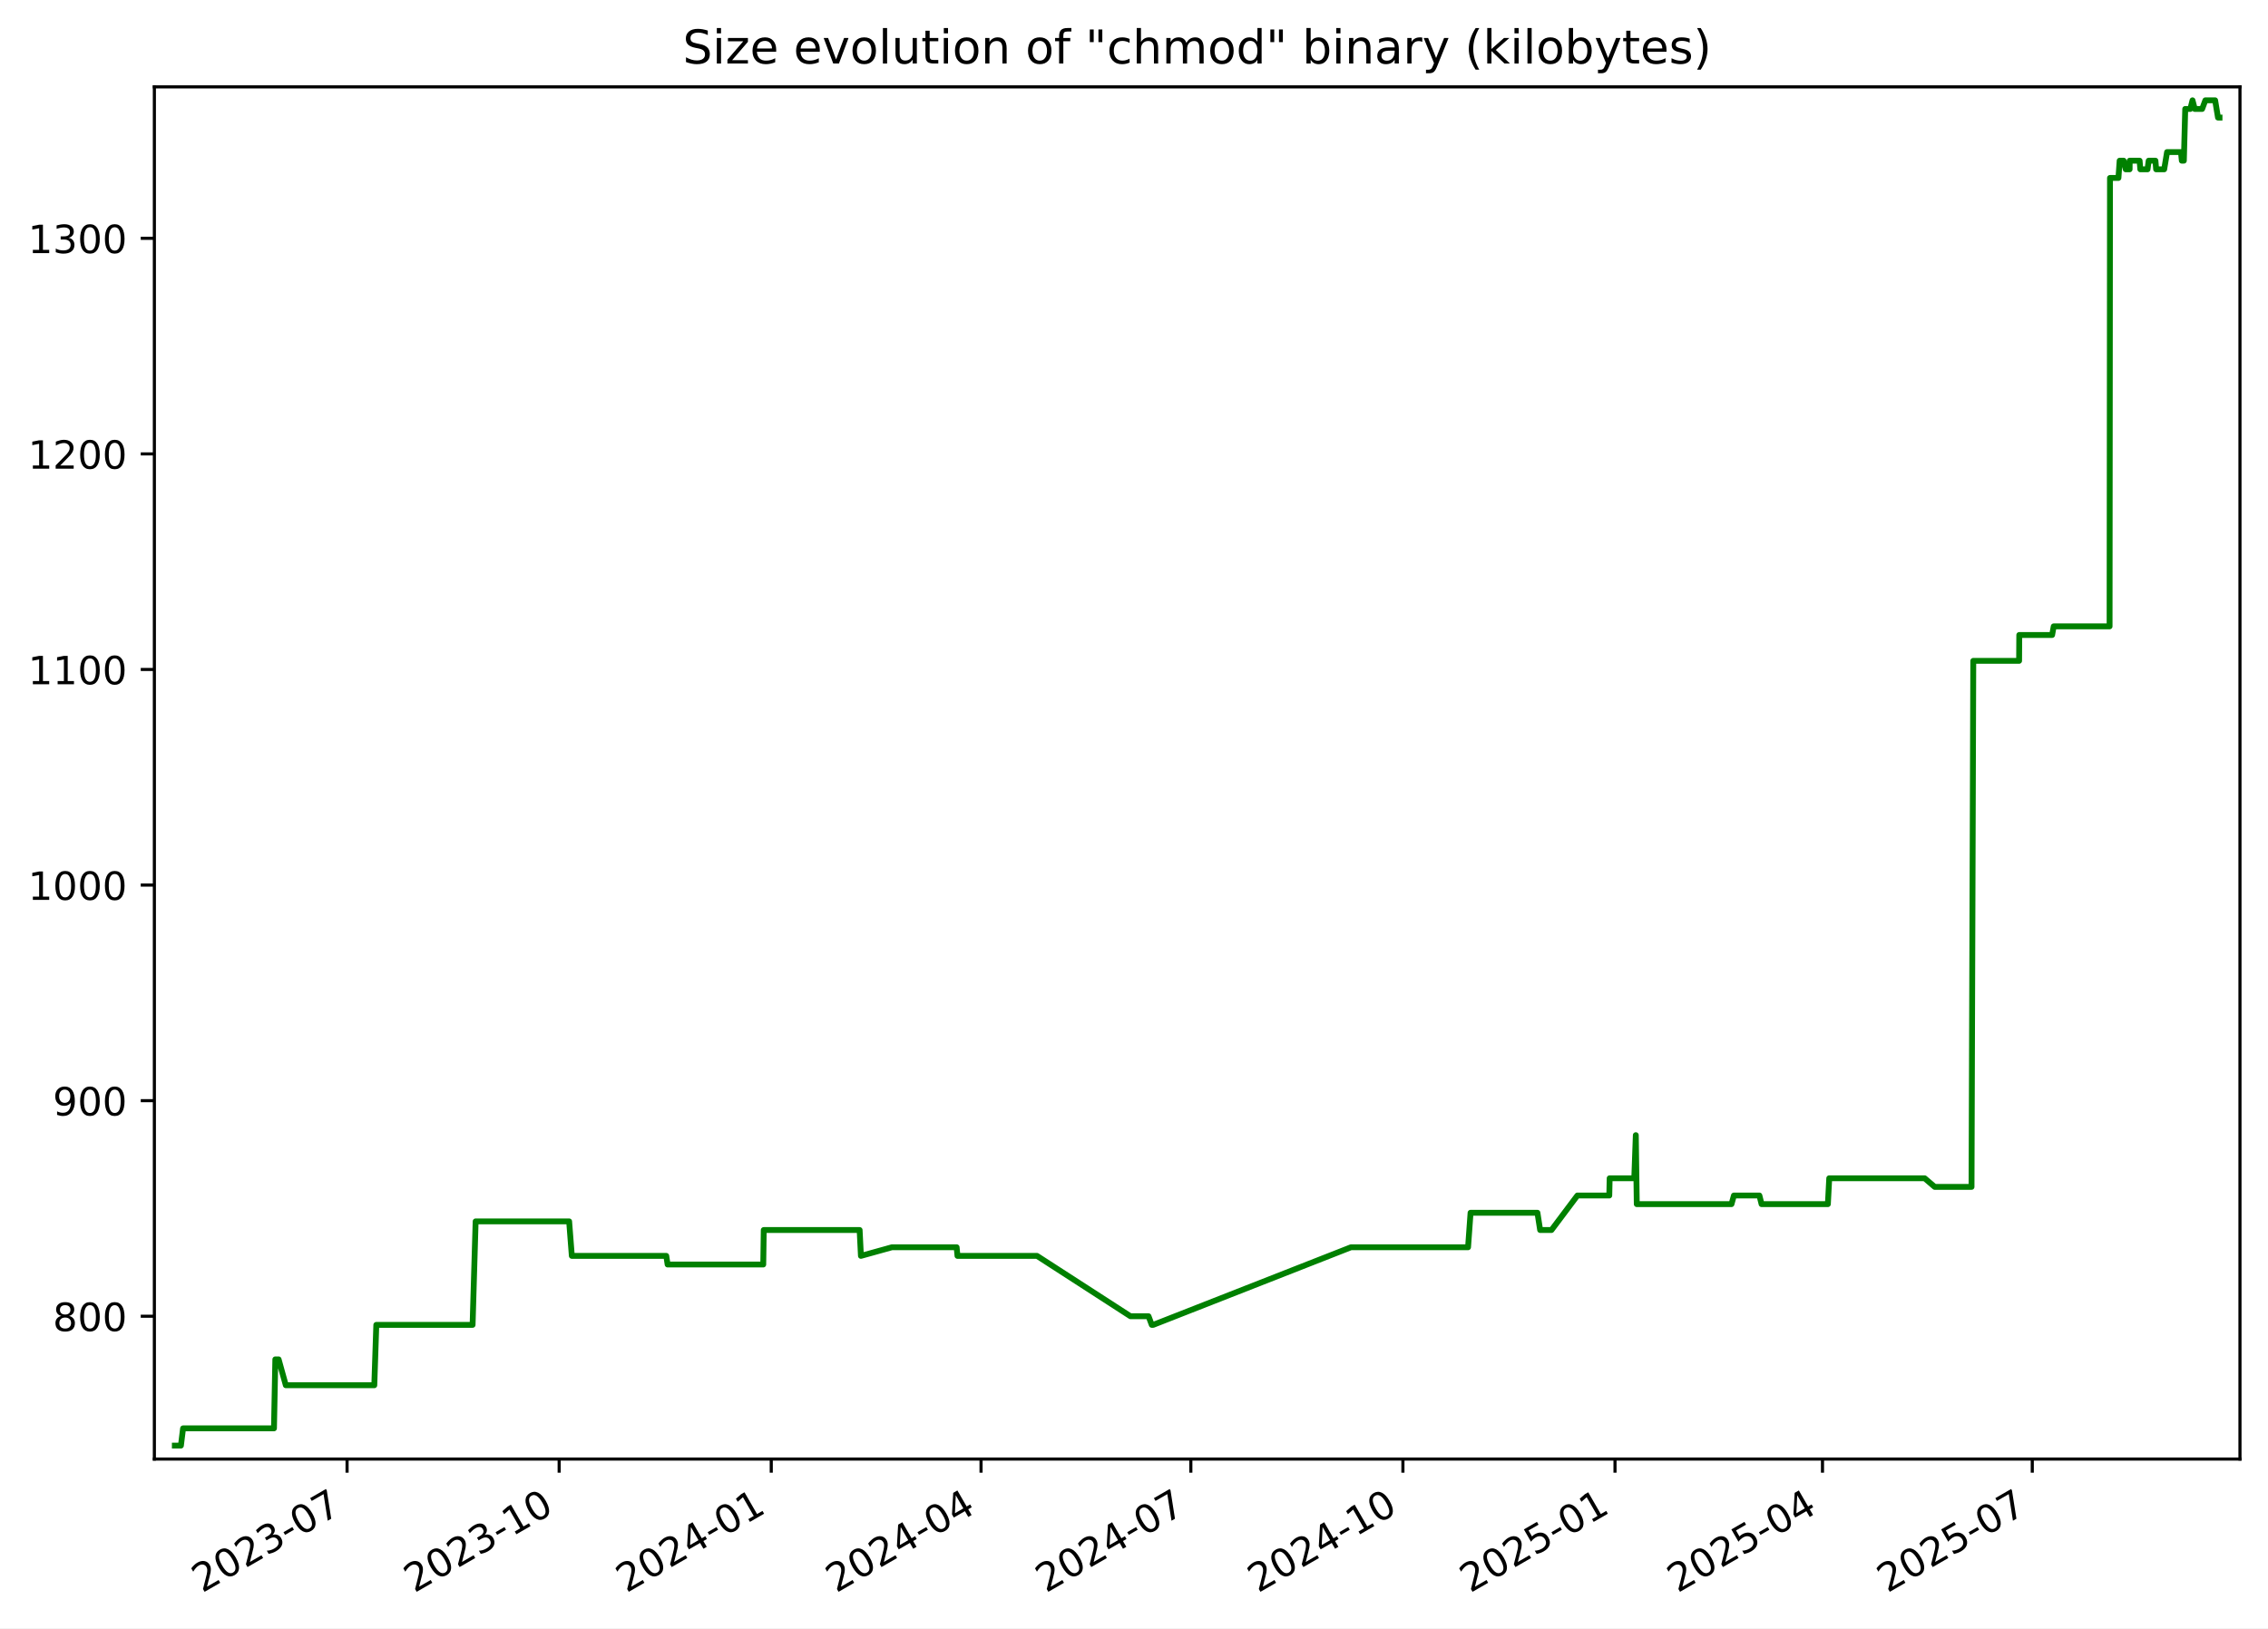
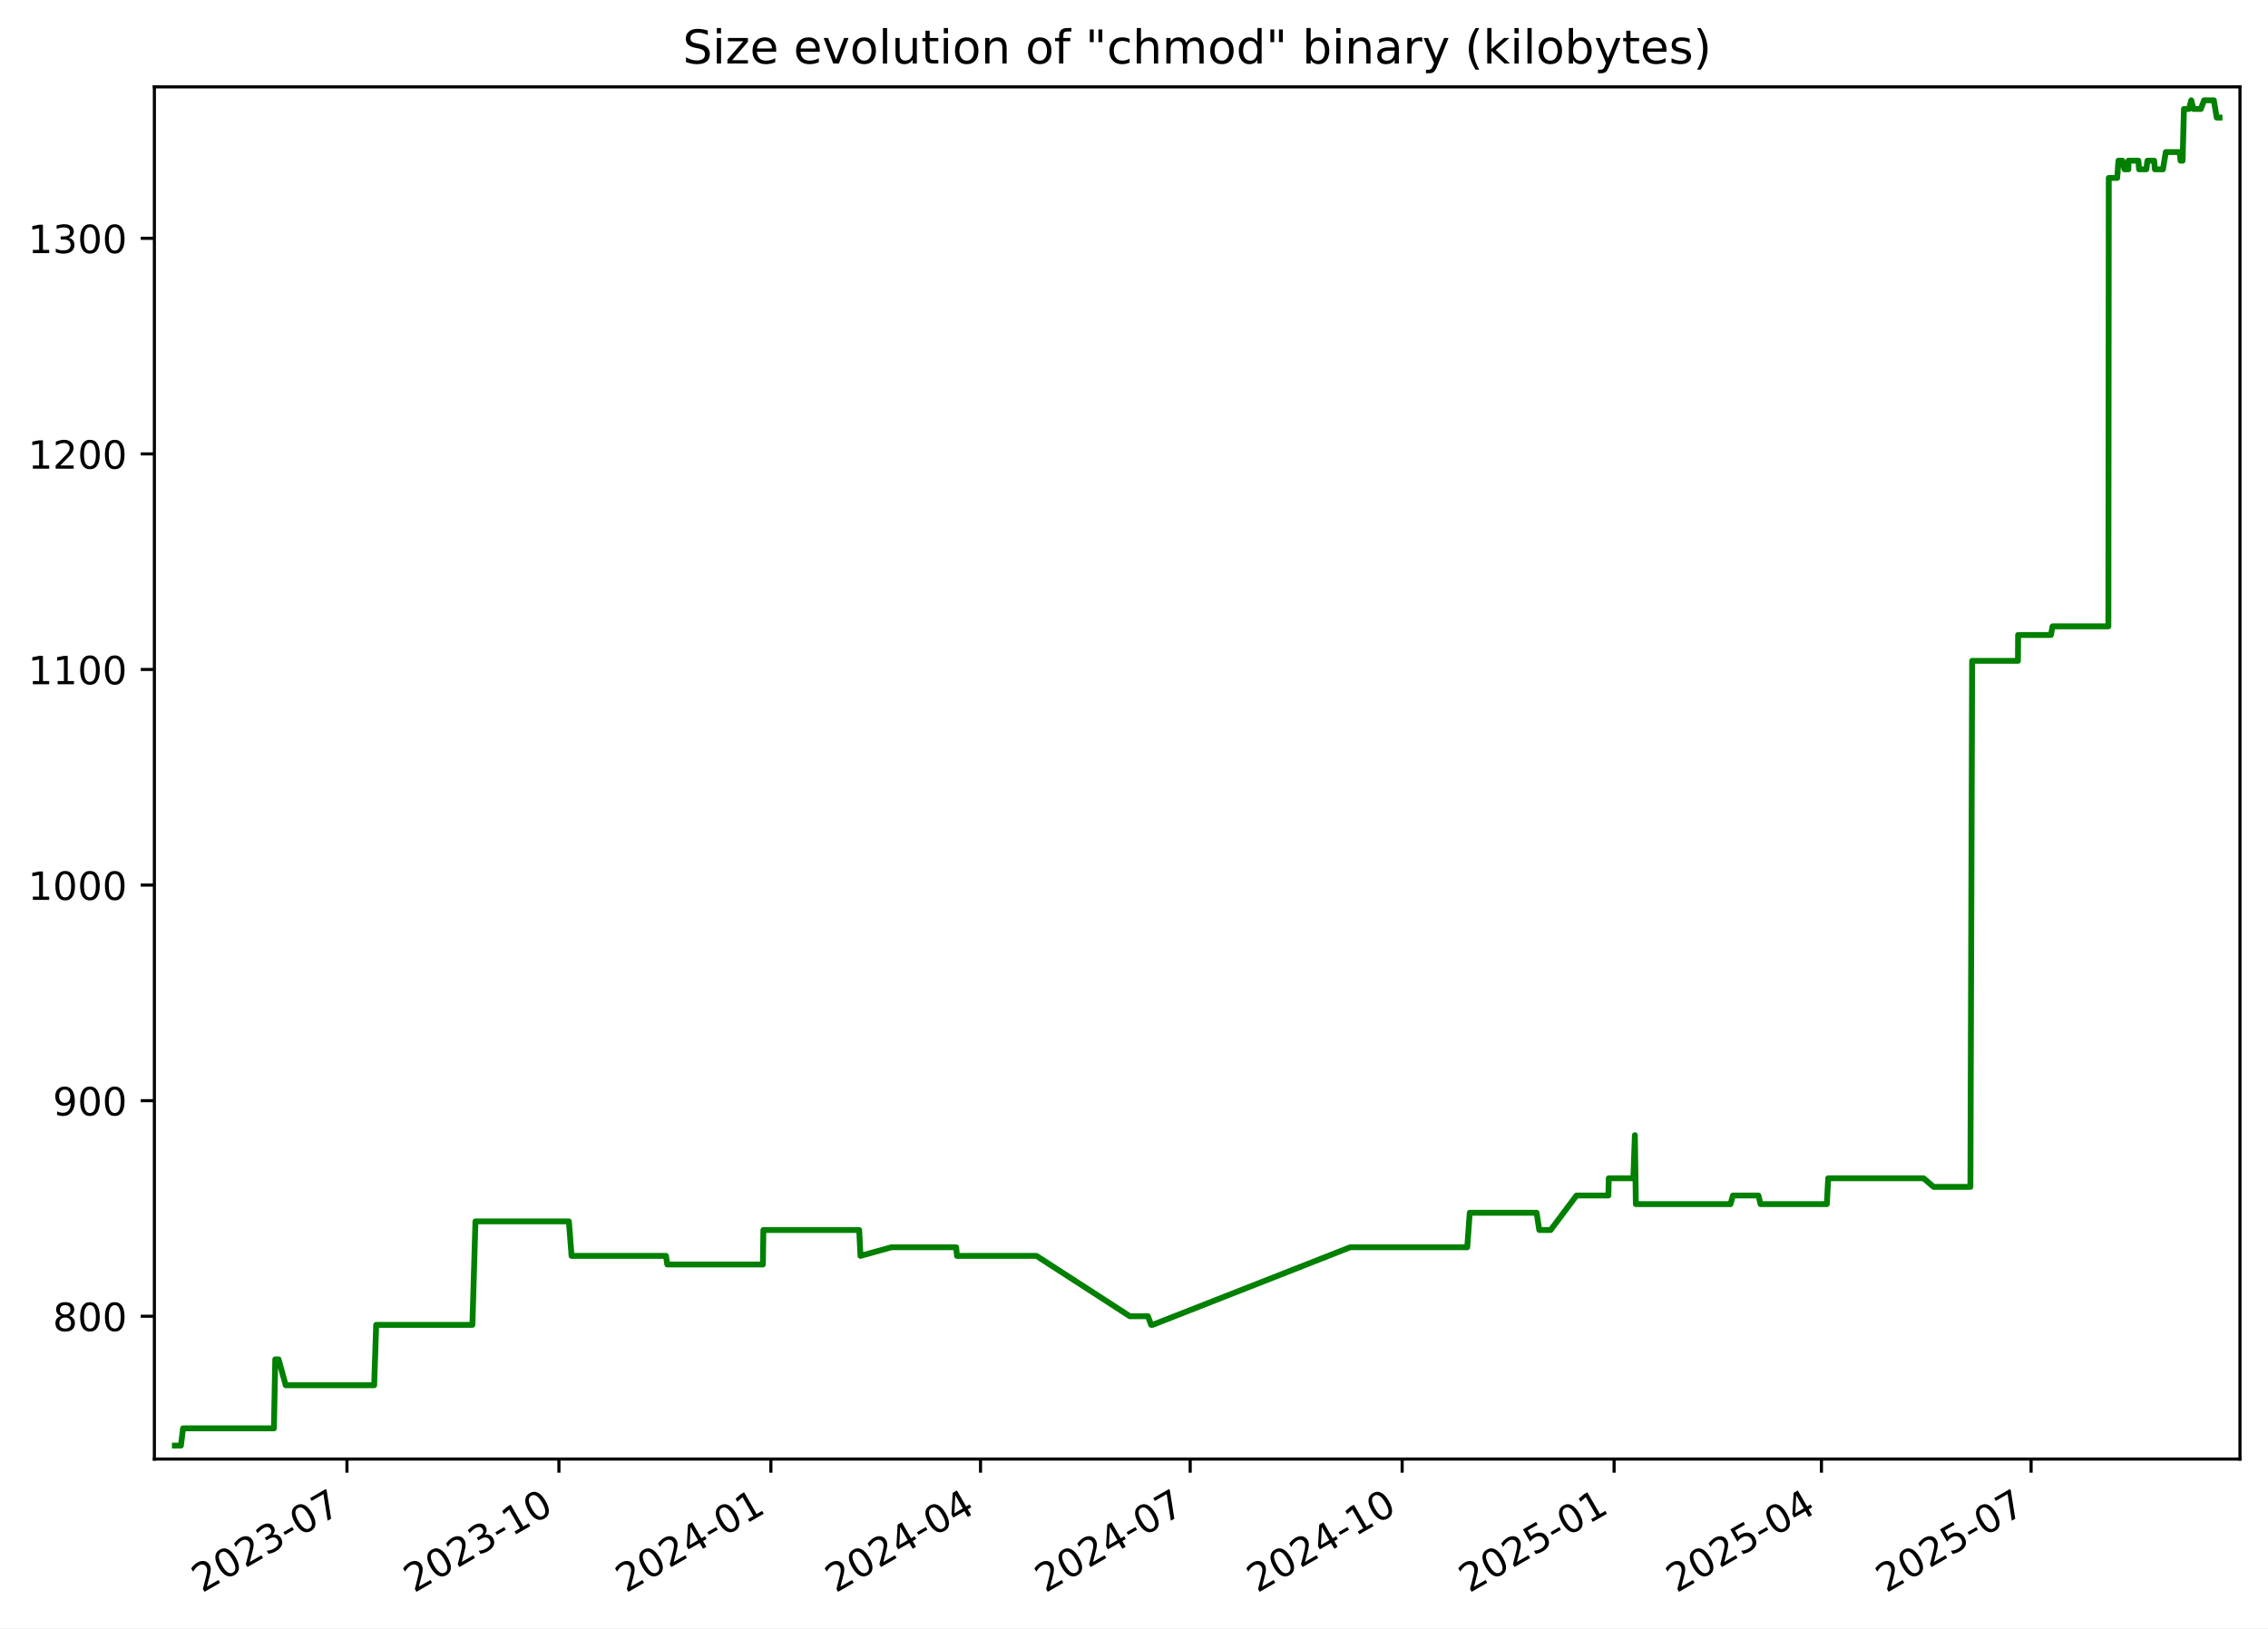
<svg xmlns="http://www.w3.org/2000/svg" xmlns:xlink="http://www.w3.org/1999/xlink" width="582.53pt" height="418.303pt" viewBox="0 0 582.53 418.303" version="1.1">
  <defs>
    <style type="text/css">*{stroke-linejoin: round; stroke-linecap: butt}</style>
  </defs>
  <g id="figure_1">
    <g id="patch_1">
      <path d="M -0 418.303  L 582.53 418.303  L 582.53 0  L -0 0  z " style="fill: #ffffff" />
    </g>
    <g id="axes_1">
      <g id="patch_2">
        <path d="M 39.65 374.83  L 575.33 374.83  L 575.33 22.318  L 39.65 22.318  z " style="fill: #ffffff" />
      </g>
      <g id="matplotlib.axis_1">
        <g id="xtick_1">
          <g id="line2d_1">
            <defs>
-               <path id="me055698731" d="M 0 0  L 0 3.5  " style="stroke: #000000; stroke-width: 0.8" />
+               <path id="m5d201b4fbf" d="M 0 0  L 0 3.5  " style="stroke: #000000; stroke-width: 0.8" />
            </defs>
            <g>
-               <use xlink:href="#me055698731" x="89.145" y="374.83" style="stroke: #000000; stroke-width: 0.8" />
+               <use xlink:href="#m5d201b4fbf" x="89.117" y="374.83" style="stroke: #000000; stroke-width: 0.8" />
            </g>
          </g>
          <g id="text_1">
-             <g transform="translate(51.92038 409.302) rotate(-30) scale(0.1 -0.1)">
+             <g transform="translate(51.89249 409.302) rotate(-30) scale(0.1 -0.1)">
              <defs>
                <path id="DejaVuSans-32" d="M 1228 531  L 3431 531  L 3431 0  L 469 0  L 469 531  Q 828 903 1448 1529  Q 2069 2156 2228 2338  Q 2531 2678 2651 2914  Q 2772 3150 2772 3378  Q 2772 3750 2511 3984  Q 2250 4219 1831 4219  Q 1534 4219 1204 4116  Q 875 4013 500 3803  L 500 4441  Q 881 4594 1212 4672  Q 1544 4750 1819 4750  Q 2544 4750 2975 4387  Q 3406 4025 3406 3419  Q 3406 3131 3298 2873  Q 3191 2616 2906 2266  Q 2828 2175 2409 1742  Q 1991 1309 1228 531  z " transform="scale(0.015625)" />
                <path id="DejaVuSans-30" d="M 2034 4250  Q 1547 4250 1301 3770  Q 1056 3291 1056 2328  Q 1056 1369 1301 889  Q 1547 409 2034 409  Q 2525 409 2770 889  Q 3016 1369 3016 2328  Q 3016 3291 2770 3770  Q 2525 4250 2034 4250  z M 2034 4750  Q 2819 4750 3233 4129  Q 3647 3509 3647 2328  Q 3647 1150 3233 529  Q 2819 -91 2034 -91  Q 1250 -91 836 529  Q 422 1150 422 2328  Q 422 3509 836 4129  Q 1250 4750 2034 4750  z " transform="scale(0.015625)" />
                <path id="DejaVuSans-33" d="M 2597 2516  Q 3050 2419 3304 2112  Q 3559 1806 3559 1356  Q 3559 666 3084 287  Q 2609 -91 1734 -91  Q 1441 -91 1130 -33  Q 819 25 488 141  L 488 750  Q 750 597 1062 519  Q 1375 441 1716 441  Q 2309 441 2620 675  Q 2931 909 2931 1356  Q 2931 1769 2642 2001  Q 2353 2234 1838 2234  L 1294 2234  L 1294 2753  L 1863 2753  Q 2328 2753 2575 2939  Q 2822 3125 2822 3475  Q 2822 3834 2567 4026  Q 2313 4219 1838 4219  Q 1578 4219 1281 4162  Q 984 4106 628 3988  L 628 4550  Q 988 4650 1302 4700  Q 1616 4750 1894 4750  Q 2613 4750 3031 4423  Q 3450 4097 3450 3541  Q 3450 3153 3228 2886  Q 3006 2619 2597 2516  z " transform="scale(0.015625)" />
                <path id="DejaVuSans-2d" d="M 313 2009  L 1997 2009  L 1997 1497  L 313 1497  L 313 2009  z " transform="scale(0.015625)" />
                <path id="DejaVuSans-37" d="M 525 4666  L 3525 4666  L 3525 4397  L 1831 0  L 1172 0  L 2766 4134  L 525 4134  L 525 4666  z " transform="scale(0.015625)" />
              </defs>
              <use xlink:href="#DejaVuSans-32" />
              <use xlink:href="#DejaVuSans-30" x="63.623" />
              <use xlink:href="#DejaVuSans-32" x="127.246" />
              <use xlink:href="#DejaVuSans-33" x="190.869" />
              <use xlink:href="#DejaVuSans-2d" x="254.492" />
              <use xlink:href="#DejaVuSans-30" x="290.576" />
              <use xlink:href="#DejaVuSans-37" x="354.199" />
            </g>
          </g>
        </g>
        <g id="xtick_2">
          <g id="line2d_2">
            <g>
-               <use xlink:href="#me055698731" x="143.62" y="374.83" style="stroke: #000000; stroke-width: 0.8" />
+               <use xlink:href="#m5d201b4fbf" x="143.558" y="374.83" style="stroke: #000000; stroke-width: 0.8" />
            </g>
          </g>
          <g id="text_2">
-             <g transform="translate(106.3953 409.302) rotate(-30) scale(0.1 -0.1)">
+             <g transform="translate(106.333 409.302) rotate(-30) scale(0.1 -0.1)">
              <defs>
                <path id="DejaVuSans-31" d="M 794 531  L 1825 531  L 1825 4091  L 703 3866  L 703 4441  L 1819 4666  L 2450 4666  L 2450 531  L 3481 531  L 3481 0  L 794 0  L 794 531  z " transform="scale(0.015625)" />
              </defs>
              <use xlink:href="#DejaVuSans-32" />
              <use xlink:href="#DejaVuSans-30" x="63.623" />
              <use xlink:href="#DejaVuSans-32" x="127.246" />
              <use xlink:href="#DejaVuSans-33" x="190.869" />
              <use xlink:href="#DejaVuSans-2d" x="254.492" />
              <use xlink:href="#DejaVuSans-31" x="290.576" />
              <use xlink:href="#DejaVuSans-30" x="354.199" />
            </g>
          </g>
        </g>
        <g id="xtick_3">
          <g id="line2d_3">
            <g>
-               <use xlink:href="#me055698731" x="198.095" y="374.83" style="stroke: #000000; stroke-width: 0.8" />
+               <use xlink:href="#m5d201b4fbf" x="197.998" y="374.83" style="stroke: #000000; stroke-width: 0.8" />
            </g>
          </g>
          <g id="text_3">
-             <g transform="translate(160.8702 409.302) rotate(-30) scale(0.1 -0.1)">
+             <g transform="translate(160.7736 409.302) rotate(-30) scale(0.1 -0.1)">
              <defs>
                <path id="DejaVuSans-34" d="M 2419 4116  L 825 1625  L 2419 1625  L 2419 4116  z M 2253 4666  L 3047 4666  L 3047 1625  L 3713 1625  L 3713 1100  L 3047 1100  L 3047 0  L 2419 0  L 2419 1100  L 313 1100  L 313 1709  L 2253 4666  z " transform="scale(0.015625)" />
              </defs>
              <use xlink:href="#DejaVuSans-32" />
              <use xlink:href="#DejaVuSans-30" x="63.623" />
              <use xlink:href="#DejaVuSans-32" x="127.246" />
              <use xlink:href="#DejaVuSans-34" x="190.869" />
              <use xlink:href="#DejaVuSans-2d" x="254.492" />
              <use xlink:href="#DejaVuSans-30" x="290.576" />
              <use xlink:href="#DejaVuSans-31" x="354.199" />
            </g>
          </g>
        </g>
        <g id="xtick_4">
          <g id="line2d_4">
            <g>
-               <use xlink:href="#me055698731" x="251.978" y="374.83" style="stroke: #000000; stroke-width: 0.8" />
+               <use xlink:href="#m5d201b4fbf" x="251.847" y="374.83" style="stroke: #000000; stroke-width: 0.8" />
            </g>
          </g>
          <g id="text_4">
-             <g transform="translate(214.7529 409.302) rotate(-30) scale(0.1 -0.1)">
+             <g transform="translate(214.6224 409.302) rotate(-30) scale(0.1 -0.1)">
              <use xlink:href="#DejaVuSans-32" />
              <use xlink:href="#DejaVuSans-30" x="63.623" />
              <use xlink:href="#DejaVuSans-32" x="127.246" />
              <use xlink:href="#DejaVuSans-34" x="190.869" />
              <use xlink:href="#DejaVuSans-2d" x="254.492" />
              <use xlink:href="#DejaVuSans-30" x="290.576" />
              <use xlink:href="#DejaVuSans-34" x="354.199" />
            </g>
          </g>
        </g>
        <g id="xtick_5">
          <g id="line2d_5">
            <g>
-               <use xlink:href="#me055698731" x="305.861" y="374.83" style="stroke: #000000; stroke-width: 0.8" />
+               <use xlink:href="#m5d201b4fbf" x="305.696" y="374.83" style="stroke: #000000; stroke-width: 0.8" />
            </g>
          </g>
          <g id="text_5">
-             <g transform="translate(268.6357 409.302) rotate(-30) scale(0.1 -0.1)">
+             <g transform="translate(268.4712 409.302) rotate(-30) scale(0.1 -0.1)">
              <use xlink:href="#DejaVuSans-32" />
              <use xlink:href="#DejaVuSans-30" x="63.623" />
              <use xlink:href="#DejaVuSans-32" x="127.246" />
              <use xlink:href="#DejaVuSans-34" x="190.869" />
              <use xlink:href="#DejaVuSans-2d" x="254.492" />
              <use xlink:href="#DejaVuSans-30" x="290.576" />
              <use xlink:href="#DejaVuSans-37" x="354.199" />
            </g>
          </g>
        </g>
        <g id="xtick_6">
          <g id="line2d_6">
            <g>
-               <use xlink:href="#me055698731" x="360.335" y="374.83" style="stroke: #000000; stroke-width: 0.8" />
+               <use xlink:href="#m5d201b4fbf" x="360.137" y="374.83" style="stroke: #000000; stroke-width: 0.8" />
            </g>
          </g>
          <g id="text_6">
-             <g transform="translate(323.1106 409.302) rotate(-30) scale(0.1 -0.1)">
+             <g transform="translate(322.9118 409.302) rotate(-30) scale(0.1 -0.1)">
              <use xlink:href="#DejaVuSans-32" />
              <use xlink:href="#DejaVuSans-30" x="63.623" />
              <use xlink:href="#DejaVuSans-32" x="127.246" />
              <use xlink:href="#DejaVuSans-34" x="190.869" />
              <use xlink:href="#DejaVuSans-2d" x="254.492" />
              <use xlink:href="#DejaVuSans-31" x="290.576" />
              <use xlink:href="#DejaVuSans-30" x="354.199" />
            </g>
          </g>
        </g>
        <g id="xtick_7">
          <g id="line2d_7">
            <g>
-               <use xlink:href="#me055698731" x="414.81" y="374.83" style="stroke: #000000; stroke-width: 0.8" />
+               <use xlink:href="#m5d201b4fbf" x="414.577" y="374.83" style="stroke: #000000; stroke-width: 0.8" />
            </g>
          </g>
          <g id="text_7">
-             <g transform="translate(377.5855 409.302) rotate(-30) scale(0.1 -0.1)">
+             <g transform="translate(377.3523 409.302) rotate(-30) scale(0.1 -0.1)">
              <defs>
                <path id="DejaVuSans-35" d="M 691 4666  L 3169 4666  L 3169 4134  L 1269 4134  L 1269 2991  Q 1406 3038 1543 3061  Q 1681 3084 1819 3084  Q 2600 3084 3056 2656  Q 3513 2228 3513 1497  Q 3513 744 3044 326  Q 2575 -91 1722 -91  Q 1428 -91 1123 -41  Q 819 9 494 109  L 494 744  Q 775 591 1075 516  Q 1375 441 1709 441  Q 2250 441 2565 725  Q 2881 1009 2881 1497  Q 2881 1984 2565 2268  Q 2250 2553 1709 2553  Q 1456 2553 1204 2497  Q 953 2441 691 2322  L 691 4666  z " transform="scale(0.015625)" />
              </defs>
              <use xlink:href="#DejaVuSans-32" />
              <use xlink:href="#DejaVuSans-30" x="63.623" />
              <use xlink:href="#DejaVuSans-32" x="127.246" />
              <use xlink:href="#DejaVuSans-35" x="190.869" />
              <use xlink:href="#DejaVuSans-2d" x="254.492" />
              <use xlink:href="#DejaVuSans-30" x="290.576" />
              <use xlink:href="#DejaVuSans-31" x="354.199" />
            </g>
          </g>
        </g>
        <g id="xtick_8">
          <g id="line2d_8">
            <g>
-               <use xlink:href="#me055698731" x="468.101" y="374.83" style="stroke: #000000; stroke-width: 0.8" />
+               <use xlink:href="#m5d201b4fbf" x="467.834" y="374.83" style="stroke: #000000; stroke-width: 0.8" />
            </g>
          </g>
          <g id="text_8">
-             <g transform="translate(430.8762 409.302) rotate(-30) scale(0.1 -0.1)">
+             <g transform="translate(430.6094 409.302) rotate(-30) scale(0.1 -0.1)">
              <use xlink:href="#DejaVuSans-32" />
              <use xlink:href="#DejaVuSans-30" x="63.623" />
              <use xlink:href="#DejaVuSans-32" x="127.246" />
              <use xlink:href="#DejaVuSans-35" x="190.869" />
              <use xlink:href="#DejaVuSans-2d" x="254.492" />
              <use xlink:href="#DejaVuSans-30" x="290.576" />
              <use xlink:href="#DejaVuSans-34" x="354.199" />
            </g>
          </g>
        </g>
        <g id="xtick_9">
          <g id="line2d_9">
            <g>
-               <use xlink:href="#me055698731" x="521.984" y="374.83" style="stroke: #000000; stroke-width: 0.8" />
+               <use xlink:href="#m5d201b4fbf" x="521.683" y="374.83" style="stroke: #000000; stroke-width: 0.8" />
            </g>
          </g>
          <g id="text_9">
-             <g transform="translate(484.759 409.302) rotate(-30) scale(0.1 -0.1)">
+             <g transform="translate(484.4582 409.302) rotate(-30) scale(0.1 -0.1)">
              <use xlink:href="#DejaVuSans-32" />
              <use xlink:href="#DejaVuSans-30" x="63.623" />
              <use xlink:href="#DejaVuSans-32" x="127.246" />
              <use xlink:href="#DejaVuSans-35" x="190.869" />
              <use xlink:href="#DejaVuSans-2d" x="254.492" />
              <use xlink:href="#DejaVuSans-30" x="290.576" />
              <use xlink:href="#DejaVuSans-37" x="354.199" />
            </g>
          </g>
        </g>
      </g>
      <g id="matplotlib.axis_2">
        <g id="ytick_1">
          <g id="line2d_10">
            <defs>
-               <path id="m3e3a89c19d" d="M 0 0  L -3.5 0  " style="stroke: #000000; stroke-width: 0.8" />
+               <path id="m555c94d414" d="M 0 0  L -3.5 0  " style="stroke: #000000; stroke-width: 0.8" />
            </defs>
            <g>
-               <use xlink:href="#m3e3a89c19d" x="39.65" y="338.143" style="stroke: #000000; stroke-width: 0.8" />
+               <use xlink:href="#m555c94d414" x="39.65" y="338.143" style="stroke: #000000; stroke-width: 0.8" />
            </g>
          </g>
          <g id="text_10">
            <g transform="translate(13.5625 341.9426) scale(0.1 -0.1)">
              <defs>
                <path id="DejaVuSans-38" d="M 2034 2216  Q 1584 2216 1326 1975  Q 1069 1734 1069 1313  Q 1069 891 1326 650  Q 1584 409 2034 409  Q 2484 409 2743 651  Q 3003 894 3003 1313  Q 3003 1734 2745 1975  Q 2488 2216 2034 2216  z M 1403 2484  Q 997 2584 770 2862  Q 544 3141 544 3541  Q 544 4100 942 4425  Q 1341 4750 2034 4750  Q 2731 4750 3128 4425  Q 3525 4100 3525 3541  Q 3525 3141 3298 2862  Q 3072 2584 2669 2484  Q 3125 2378 3379 2068  Q 3634 1759 3634 1313  Q 3634 634 3220 271  Q 2806 -91 2034 -91  Q 1263 -91 848 271  Q 434 634 434 1313  Q 434 1759 690 2068  Q 947 2378 1403 2484  z M 1172 3481  Q 1172 3119 1398 2916  Q 1625 2713 2034 2713  Q 2441 2713 2670 2916  Q 2900 3119 2900 3481  Q 2900 3844 2670 4047  Q 2441 4250 2034 4250  Q 1625 4250 1398 4047  Q 1172 3844 1172 3481  z " transform="scale(0.015625)" />
              </defs>
              <use xlink:href="#DejaVuSans-38" />
              <use xlink:href="#DejaVuSans-30" x="63.623" />
              <use xlink:href="#DejaVuSans-30" x="127.246" />
            </g>
          </g>
        </g>
        <g id="ytick_2">
          <g id="line2d_11">
            <g>
-               <use xlink:href="#m3e3a89c19d" x="39.65" y="282.759" style="stroke: #000000; stroke-width: 0.8" />
+               <use xlink:href="#m555c94d414" x="39.65" y="282.759" style="stroke: #000000; stroke-width: 0.8" />
            </g>
          </g>
          <g id="text_11">
            <g transform="translate(13.5625 286.558) scale(0.1 -0.1)">
              <defs>
                <path id="DejaVuSans-39" d="M 703 97  L 703 672  Q 941 559 1184 500  Q 1428 441 1663 441  Q 2288 441 2617 861  Q 2947 1281 2994 2138  Q 2813 1869 2534 1725  Q 2256 1581 1919 1581  Q 1219 1581 811 2004  Q 403 2428 403 3163  Q 403 3881 828 4315  Q 1253 4750 1959 4750  Q 2769 4750 3195 4129  Q 3622 3509 3622 2328  Q 3622 1225 3098 567  Q 2575 -91 1691 -91  Q 1453 -91 1209 -44  Q 966 3 703 97  z M 1959 2075  Q 2384 2075 2632 2365  Q 2881 2656 2881 3163  Q 2881 3666 2632 3958  Q 2384 4250 1959 4250  Q 1534 4250 1286 3958  Q 1038 3666 1038 3163  Q 1038 2656 1286 2365  Q 1534 2075 1959 2075  z " transform="scale(0.015625)" />
              </defs>
              <use xlink:href="#DejaVuSans-39" />
              <use xlink:href="#DejaVuSans-30" x="63.623" />
              <use xlink:href="#DejaVuSans-30" x="127.246" />
            </g>
          </g>
        </g>
        <g id="ytick_3">
          <g id="line2d_12">
            <g>
-               <use xlink:href="#m3e3a89c19d" x="39.65" y="227.374" style="stroke: #000000; stroke-width: 0.8" />
+               <use xlink:href="#m555c94d414" x="39.65" y="227.374" style="stroke: #000000; stroke-width: 0.8" />
            </g>
          </g>
          <g id="text_12">
            <g transform="translate(7.2 231.1733) scale(0.1 -0.1)">
              <use xlink:href="#DejaVuSans-31" />
              <use xlink:href="#DejaVuSans-30" x="63.623" />
              <use xlink:href="#DejaVuSans-30" x="127.246" />
              <use xlink:href="#DejaVuSans-30" x="190.869" />
            </g>
          </g>
        </g>
        <g id="ytick_4">
          <g id="line2d_13">
            <g>
-               <use xlink:href="#m3e3a89c19d" x="39.65" y="171.99" style="stroke: #000000; stroke-width: 0.8" />
+               <use xlink:href="#m555c94d414" x="39.65" y="171.99" style="stroke: #000000; stroke-width: 0.8" />
            </g>
          </g>
          <g id="text_13">
            <g transform="translate(7.2 175.7887) scale(0.1 -0.1)">
              <use xlink:href="#DejaVuSans-31" />
              <use xlink:href="#DejaVuSans-31" x="63.623" />
              <use xlink:href="#DejaVuSans-30" x="127.246" />
              <use xlink:href="#DejaVuSans-30" x="190.869" />
            </g>
          </g>
        </g>
        <g id="ytick_5">
          <g id="line2d_14">
            <g>
-               <use xlink:href="#m3e3a89c19d" x="39.65" y="116.605" style="stroke: #000000; stroke-width: 0.8" />
+               <use xlink:href="#m555c94d414" x="39.65" y="116.605" style="stroke: #000000; stroke-width: 0.8" />
            </g>
          </g>
          <g id="text_14">
            <g transform="translate(7.2 120.4041) scale(0.1 -0.1)">
              <use xlink:href="#DejaVuSans-31" />
              <use xlink:href="#DejaVuSans-32" x="63.623" />
              <use xlink:href="#DejaVuSans-30" x="127.246" />
              <use xlink:href="#DejaVuSans-30" x="190.869" />
            </g>
          </g>
        </g>
        <g id="ytick_6">
          <g id="line2d_15">
            <g>
-               <use xlink:href="#m3e3a89c19d" x="39.65" y="61.22" style="stroke: #000000; stroke-width: 0.8" />
+               <use xlink:href="#m555c94d414" x="39.65" y="61.22" style="stroke: #000000; stroke-width: 0.8" />
            </g>
          </g>
          <g id="text_15">
            <g transform="translate(7.2 65.0195) scale(0.1 -0.1)">
              <use xlink:href="#DejaVuSans-31" />
              <use xlink:href="#DejaVuSans-33" x="63.623" />
              <use xlink:href="#DejaVuSans-30" x="127.246" />
              <use xlink:href="#DejaVuSans-30" x="190.869" />
            </g>
          </g>
        </g>
      </g>
      <g id="line2d_16">
-         <path d="M 44.902 371.374  L 46.469 371.374  L 47.018 366.943  L 70.371 366.943  L 70.717 349.22  L 71.564 349.22  L 73.409 355.866  L 96.138 355.866  L 96.653 340.359  L 121.385 340.359  L 122.165 313.774  L 146.184 313.774  L 146.871 322.636  L 171.135 322.636  L 171.474 324.851  L 196.04 324.851  L 196.168 315.99  L 220.794 315.99  L 221.127 322.636  L 229.104 320.42  L 245.713 320.42  L 245.923 322.636  L 266.355 322.636  L 290.354 338.143  L 294.998 338.143  L 295.832 340.359  L 296.193 340.359  L 347.004 320.42  L 377.068 320.42  L 377.708 311.559  L 394.887 311.559  L 395.582 315.99  L 398.497 315.99  L 405.148 307.128  L 413.341 307.128  L 413.435 302.697  L 419.758 302.697  L 420.153 291.62  L 420.401 309.343  L 444.729 309.343  L 445.351 307.128  L 451.899 307.128  L 452.456 309.343  L 469.486 309.343  L 469.835 302.697  L 494.345 302.697  L 496.933 304.913  L 506.382 304.913  L 506.831 169.774  L 518.602 169.774  L 518.644 163.128  L 527.083 163.128  L 527.49 160.913  L 541.842 160.913  L 541.948 45.713  L 544.116 45.713  L 544.428 41.282  L 545.449 41.282  L 545.988 43.497  L 546.986 43.497  L 547.006 41.282  L 549.554 41.282  L 549.737 43.497  L 551.589 43.497  L 551.883 41.282  L 553.618 41.282  L 553.801 43.497  L 555.867 43.497  L 556.606 39.066  L 560.171 39.066  L 560.395 41.282  L 560.917 41.282  L 561.269 27.99  L 562.578 27.99  L 563.141 25.774  L 563.721 27.99  L 565.613 27.99  L 566.44 25.774  L 568.953 25.774  L 569.688 30.205  L 570.078 30.205  L 570.078 30.205  " clip-path="url(#p406e60f8d0)" style="fill: none; stroke: #008000; stroke-width: 1.5; stroke-linecap: square" />
+         <path d="M 44.902 371.374  L 46.468 371.374  L 47.016 366.943  L 70.355 366.943  L 70.701 349.22  L 71.547 349.22  L 73.391 355.866  L 96.106 355.866  L 96.621 340.359  L 121.337 340.359  L 122.116 313.774  L 146.12 313.774  L 146.806 322.636  L 171.056 322.636  L 171.394 324.851  L 195.945 324.851  L 196.073 315.99  L 220.683 315.99  L 221.015 322.636  L 228.988 320.42  L 245.586 320.42  L 245.796 322.636  L 266.215 322.636  L 290.199 338.143  L 294.841 338.143  L 295.674 340.359  L 296.035 340.359  L 346.813 320.42  L 376.858 320.42  L 377.498 311.559  L 394.666 311.559  L 395.361 315.99  L 398.274 315.99  L 404.921 307.128  L 413.108 307.128  L 413.202 302.697  L 419.521 302.697  L 419.916 291.62  L 420.164 309.343  L 444.477 309.343  L 445.098 307.128  L 451.643 307.128  L 452.2 309.343  L 469.218 309.343  L 469.567 302.697  L 494.062 302.697  L 496.648 304.913  L 506.091 304.913  L 506.54 169.774  L 518.303 169.774  L 518.345 163.128  L 526.779 163.128  L 527.186 160.913  L 541.529 160.913  L 541.634 45.713  L 543.801 45.713  L 544.113 41.282  L 545.133 41.282  L 545.672 43.497  L 546.669 43.497  L 546.689 41.282  L 549.236 41.282  L 549.419 43.497  L 551.27 43.497  L 551.564 41.282  L 553.297 41.282  L 553.48 43.497  L 555.545 43.497  L 556.283 39.066  L 559.846 39.066  L 560.07 41.282  L 560.592 41.282  L 560.943 27.99  L 562.252 27.99  L 562.815 25.774  L 563.394 27.99  L 565.285 27.99  L 566.112 25.774  L 568.623 25.774  L 569.357 30.205  L 570.078 30.205  L 570.078 30.205  " clip-path="url(#p9ee0970936)" style="fill: none; stroke: #008000; stroke-width: 1.5; stroke-linecap: square" />
      </g>
      <g id="patch_3">
        <path d="M 39.65 374.83  L 39.65 22.318  " style="fill: none; stroke: #000000; stroke-width: 0.8; stroke-linejoin: miter; stroke-linecap: square" />
      </g>
      <g id="patch_4">
        <path d="M 575.33 374.83  L 575.33 22.318  " style="fill: none; stroke: #000000; stroke-width: 0.8; stroke-linejoin: miter; stroke-linecap: square" />
      </g>
      <g id="patch_5">
        <path d="M 39.65 374.83  L 575.33 374.83  " style="fill: none; stroke: #000000; stroke-width: 0.8; stroke-linejoin: miter; stroke-linecap: square" />
      </g>
      <g id="patch_6">
        <path d="M 39.65 22.318  L 575.33 22.318  " style="fill: none; stroke: #000000; stroke-width: 0.8; stroke-linejoin: miter; stroke-linecap: square" />
      </g>
      <g id="text_16">
        <g transform="translate(175.3681 16.31812) scale(0.12 -0.12)">
          <defs>
            <path id="DejaVuSans-53" d="M 3425 4513  L 3425 3897  Q 3066 4069 2747 4153  Q 2428 4238 2131 4238  Q 1616 4238 1336 4038  Q 1056 3838 1056 3469  Q 1056 3159 1242 3001  Q 1428 2844 1947 2747  L 2328 2669  Q 3034 2534 3370 2195  Q 3706 1856 3706 1288  Q 3706 609 3251 259  Q 2797 -91 1919 -91  Q 1588 -91 1214 -16  Q 841 59 441 206  L 441 856  Q 825 641 1194 531  Q 1563 422 1919 422  Q 2459 422 2753 634  Q 3047 847 3047 1241  Q 3047 1584 2836 1778  Q 2625 1972 2144 2069  L 1759 2144  Q 1053 2284 737 2584  Q 422 2884 422 3419  Q 422 4038 858 4394  Q 1294 4750 2059 4750  Q 2388 4750 2728 4690  Q 3069 4631 3425 4513  z " transform="scale(0.015625)" />
            <path id="DejaVuSans-69" d="M 603 3500  L 1178 3500  L 1178 0  L 603 0  L 603 3500  z M 603 4863  L 1178 4863  L 1178 4134  L 603 4134  L 603 4863  z " transform="scale(0.015625)" />
            <path id="DejaVuSans-7a" d="M 353 3500  L 3084 3500  L 3084 2975  L 922 459  L 3084 459  L 3084 0  L 275 0  L 275 525  L 2438 3041  L 353 3041  L 353 3500  z " transform="scale(0.015625)" />
            <path id="DejaVuSans-65" d="M 3597 1894  L 3597 1613  L 953 1613  Q 991 1019 1311 708  Q 1631 397 2203 397  Q 2534 397 2845 478  Q 3156 559 3463 722  L 3463 178  Q 3153 47 2828 -22  Q 2503 -91 2169 -91  Q 1331 -91 842 396  Q 353 884 353 1716  Q 353 2575 817 3079  Q 1281 3584 2069 3584  Q 2775 3584 3186 3129  Q 3597 2675 3597 1894  z M 3022 2063  Q 3016 2534 2758 2815  Q 2500 3097 2075 3097  Q 1594 3097 1305 2825  Q 1016 2553 972 2059  L 3022 2063  z " transform="scale(0.015625)" />
            <path id="DejaVuSans-20" transform="scale(0.015625)" />
            <path id="DejaVuSans-76" d="M 191 3500  L 800 3500  L 1894 563  L 2988 3500  L 3597 3500  L 2284 0  L 1503 0  L 191 3500  z " transform="scale(0.015625)" />
            <path id="DejaVuSans-6f" d="M 1959 3097  Q 1497 3097 1228 2736  Q 959 2375 959 1747  Q 959 1119 1226 758  Q 1494 397 1959 397  Q 2419 397 2687 759  Q 2956 1122 2956 1747  Q 2956 2369 2687 2733  Q 2419 3097 1959 3097  z M 1959 3584  Q 2709 3584 3137 3096  Q 3566 2609 3566 1747  Q 3566 888 3137 398  Q 2709 -91 1959 -91  Q 1206 -91 779 398  Q 353 888 353 1747  Q 353 2609 779 3096  Q 1206 3584 1959 3584  z " transform="scale(0.015625)" />
            <path id="DejaVuSans-6c" d="M 603 4863  L 1178 4863  L 1178 0  L 603 0  L 603 4863  z " transform="scale(0.015625)" />
            <path id="DejaVuSans-75" d="M 544 1381  L 544 3500  L 1119 3500  L 1119 1403  Q 1119 906 1312 657  Q 1506 409 1894 409  Q 2359 409 2629 706  Q 2900 1003 2900 1516  L 2900 3500  L 3475 3500  L 3475 0  L 2900 0  L 2900 538  Q 2691 219 2414 64  Q 2138 -91 1772 -91  Q 1169 -91 856 284  Q 544 659 544 1381  z M 1991 3584  L 1991 3584  z " transform="scale(0.015625)" />
            <path id="DejaVuSans-74" d="M 1172 4494  L 1172 3500  L 2356 3500  L 2356 3053  L 1172 3053  L 1172 1153  Q 1172 725 1289 603  Q 1406 481 1766 481  L 2356 481  L 2356 0  L 1766 0  Q 1100 0 847 248  Q 594 497 594 1153  L 594 3053  L 172 3053  L 172 3500  L 594 3500  L 594 4494  L 1172 4494  z " transform="scale(0.015625)" />
            <path id="DejaVuSans-6e" d="M 3513 2113  L 3513 0  L 2938 0  L 2938 2094  Q 2938 2591 2744 2837  Q 2550 3084 2163 3084  Q 1697 3084 1428 2787  Q 1159 2491 1159 1978  L 1159 0  L 581 0  L 581 3500  L 1159 3500  L 1159 2956  Q 1366 3272 1645 3428  Q 1925 3584 2291 3584  Q 2894 3584 3203 3211  Q 3513 2838 3513 2113  z " transform="scale(0.015625)" />
            <path id="DejaVuSans-66" d="M 2375 4863  L 2375 4384  L 1825 4384  Q 1516 4384 1395 4259  Q 1275 4134 1275 3809  L 1275 3500  L 2222 3500  L 2222 3053  L 1275 3053  L 1275 0  L 697 0  L 697 3053  L 147 3053  L 147 3500  L 697 3500  L 697 3744  Q 697 4328 969 4595  Q 1241 4863 1831 4863  L 2375 4863  z " transform="scale(0.015625)" />
            <path id="DejaVuSans-22" d="M 1147 4666  L 1147 2931  L 616 2931  L 616 4666  L 1147 4666  z M 2328 4666  L 2328 2931  L 1797 2931  L 1797 4666  L 2328 4666  z " transform="scale(0.015625)" />
            <path id="DejaVuSans-63" d="M 3122 3366  L 3122 2828  Q 2878 2963 2633 3030  Q 2388 3097 2138 3097  Q 1578 3097 1268 2742  Q 959 2388 959 1747  Q 959 1106 1268 751  Q 1578 397 2138 397  Q 2388 397 2633 464  Q 2878 531 3122 666  L 3122 134  Q 2881 22 2623 -34  Q 2366 -91 2075 -91  Q 1284 -91 818 406  Q 353 903 353 1747  Q 353 2603 823 3093  Q 1294 3584 2113 3584  Q 2378 3584 2631 3529  Q 2884 3475 3122 3366  z " transform="scale(0.015625)" />
            <path id="DejaVuSans-68" d="M 3513 2113  L 3513 0  L 2938 0  L 2938 2094  Q 2938 2591 2744 2837  Q 2550 3084 2163 3084  Q 1697 3084 1428 2787  Q 1159 2491 1159 1978  L 1159 0  L 581 0  L 581 4863  L 1159 4863  L 1159 2956  Q 1366 3272 1645 3428  Q 1925 3584 2291 3584  Q 2894 3584 3203 3211  Q 3513 2838 3513 2113  z " transform="scale(0.015625)" />
            <path id="DejaVuSans-6d" d="M 3328 2828  Q 3544 3216 3844 3400  Q 4144 3584 4550 3584  Q 5097 3584 5394 3201  Q 5691 2819 5691 2113  L 5691 0  L 5113 0  L 5113 2094  Q 5113 2597 4934 2840  Q 4756 3084 4391 3084  Q 3944 3084 3684 2787  Q 3425 2491 3425 1978  L 3425 0  L 2847 0  L 2847 2094  Q 2847 2600 2669 2842  Q 2491 3084 2119 3084  Q 1678 3084 1418 2786  Q 1159 2488 1159 1978  L 1159 0  L 581 0  L 581 3500  L 1159 3500  L 1159 2956  Q 1356 3278 1631 3431  Q 1906 3584 2284 3584  Q 2666 3584 2933 3390  Q 3200 3197 3328 2828  z " transform="scale(0.015625)" />
            <path id="DejaVuSans-64" d="M 2906 2969  L 2906 4863  L 3481 4863  L 3481 0  L 2906 0  L 2906 525  Q 2725 213 2448 61  Q 2172 -91 1784 -91  Q 1150 -91 751 415  Q 353 922 353 1747  Q 353 2572 751 3078  Q 1150 3584 1784 3584  Q 2172 3584 2448 3432  Q 2725 3281 2906 2969  z M 947 1747  Q 947 1113 1208 752  Q 1469 391 1925 391  Q 2381 391 2643 752  Q 2906 1113 2906 1747  Q 2906 2381 2643 2742  Q 2381 3103 1925 3103  Q 1469 3103 1208 2742  Q 947 2381 947 1747  z " transform="scale(0.015625)" />
            <path id="DejaVuSans-62" d="M 3116 1747  Q 3116 2381 2855 2742  Q 2594 3103 2138 3103  Q 1681 3103 1420 2742  Q 1159 2381 1159 1747  Q 1159 1113 1420 752  Q 1681 391 2138 391  Q 2594 391 2855 752  Q 3116 1113 3116 1747  z M 1159 2969  Q 1341 3281 1617 3432  Q 1894 3584 2278 3584  Q 2916 3584 3314 3078  Q 3713 2572 3713 1747  Q 3713 922 3314 415  Q 2916 -91 2278 -91  Q 1894 -91 1617 61  Q 1341 213 1159 525  L 1159 0  L 581 0  L 581 4863  L 1159 4863  L 1159 2969  z " transform="scale(0.015625)" />
            <path id="DejaVuSans-61" d="M 2194 1759  Q 1497 1759 1228 1600  Q 959 1441 959 1056  Q 959 750 1161 570  Q 1363 391 1709 391  Q 2188 391 2477 730  Q 2766 1069 2766 1631  L 2766 1759  L 2194 1759  z M 3341 1997  L 3341 0  L 2766 0  L 2766 531  Q 2569 213 2275 61  Q 1981 -91 1556 -91  Q 1019 -91 701 211  Q 384 513 384 1019  Q 384 1609 779 1909  Q 1175 2209 1959 2209  L 2766 2209  L 2766 2266  Q 2766 2663 2505 2880  Q 2244 3097 1772 3097  Q 1472 3097 1187 3025  Q 903 2953 641 2809  L 641 3341  Q 956 3463 1253 3523  Q 1550 3584 1831 3584  Q 2591 3584 2966 3190  Q 3341 2797 3341 1997  z " transform="scale(0.015625)" />
            <path id="DejaVuSans-72" d="M 2631 2963  Q 2534 3019 2420 3045  Q 2306 3072 2169 3072  Q 1681 3072 1420 2755  Q 1159 2438 1159 1844  L 1159 0  L 581 0  L 581 3500  L 1159 3500  L 1159 2956  Q 1341 3275 1631 3429  Q 1922 3584 2338 3584  Q 2397 3584 2469 3576  Q 2541 3569 2628 3553  L 2631 2963  z " transform="scale(0.015625)" />
            <path id="DejaVuSans-79" d="M 2059 -325  Q 1816 -950 1584 -1140  Q 1353 -1331 966 -1331  L 506 -1331  L 506 -850  L 844 -850  Q 1081 -850 1212 -737  Q 1344 -625 1503 -206  L 1606 56  L 191 3500  L 800 3500  L 1894 763  L 2988 3500  L 3597 3500  L 2059 -325  z " transform="scale(0.015625)" />
            <path id="DejaVuSans-28" d="M 1984 4856  Q 1566 4138 1362 3434  Q 1159 2731 1159 2009  Q 1159 1288 1364 580  Q 1569 -128 1984 -844  L 1484 -844  Q 1016 -109 783 600  Q 550 1309 550 2009  Q 550 2706 781 3412  Q 1013 4119 1484 4856  L 1984 4856  z " transform="scale(0.015625)" />
            <path id="DejaVuSans-6b" d="M 581 4863  L 1159 4863  L 1159 1991  L 2875 3500  L 3609 3500  L 1753 1863  L 3688 0  L 2938 0  L 1159 1709  L 1159 0  L 581 0  L 581 4863  z " transform="scale(0.015625)" />
            <path id="DejaVuSans-73" d="M 2834 3397  L 2834 2853  Q 2591 2978 2328 3040  Q 2066 3103 1784 3103  Q 1356 3103 1142 2972  Q 928 2841 928 2578  Q 928 2378 1081 2264  Q 1234 2150 1697 2047  L 1894 2003  Q 2506 1872 2764 1633  Q 3022 1394 3022 966  Q 3022 478 2636 193  Q 2250 -91 1575 -91  Q 1294 -91 989 -36  Q 684 19 347 128  L 347 722  Q 666 556 975 473  Q 1284 391 1588 391  Q 1994 391 2212 530  Q 2431 669 2431 922  Q 2431 1156 2273 1281  Q 2116 1406 1581 1522  L 1381 1569  Q 847 1681 609 1914  Q 372 2147 372 2553  Q 372 3047 722 3315  Q 1072 3584 1716 3584  Q 2034 3584 2315 3537  Q 2597 3491 2834 3397  z " transform="scale(0.015625)" />
            <path id="DejaVuSans-29" d="M 513 4856  L 1013 4856  Q 1481 4119 1714 3412  Q 1947 2706 1947 2009  Q 1947 1309 1714 600  Q 1481 -109 1013 -844  L 513 -844  Q 928 -128 1133 580  Q 1338 1288 1338 2009  Q 1338 2731 1133 3434  Q 928 4138 513 4856  z " transform="scale(0.015625)" />
          </defs>
          <use xlink:href="#DejaVuSans-53" />
          <use xlink:href="#DejaVuSans-69" x="63.477" />
          <use xlink:href="#DejaVuSans-7a" x="91.26" />
          <use xlink:href="#DejaVuSans-65" x="143.75" />
          <use xlink:href="#DejaVuSans-20" x="205.273" />
          <use xlink:href="#DejaVuSans-65" x="237.061" />
          <use xlink:href="#DejaVuSans-76" x="298.584" />
          <use xlink:href="#DejaVuSans-6f" x="357.764" />
          <use xlink:href="#DejaVuSans-6c" x="418.945" />
          <use xlink:href="#DejaVuSans-75" x="446.729" />
          <use xlink:href="#DejaVuSans-74" x="510.107" />
          <use xlink:href="#DejaVuSans-69" x="549.316" />
          <use xlink:href="#DejaVuSans-6f" x="577.1" />
          <use xlink:href="#DejaVuSans-6e" x="638.281" />
          <use xlink:href="#DejaVuSans-20" x="701.66" />
          <use xlink:href="#DejaVuSans-6f" x="733.447" />
          <use xlink:href="#DejaVuSans-66" x="794.629" />
          <use xlink:href="#DejaVuSans-20" x="829.834" />
          <use xlink:href="#DejaVuSans-22" x="861.621" />
          <use xlink:href="#DejaVuSans-63" x="907.617" />
          <use xlink:href="#DejaVuSans-68" x="962.598" />
          <use xlink:href="#DejaVuSans-6d" x="1025.977" />
          <use xlink:href="#DejaVuSans-6f" x="1123.389" />
          <use xlink:href="#DejaVuSans-64" x="1184.57" />
          <use xlink:href="#DejaVuSans-22" x="1248.047" />
          <use xlink:href="#DejaVuSans-20" x="1294.043" />
          <use xlink:href="#DejaVuSans-62" x="1325.83" />
          <use xlink:href="#DejaVuSans-69" x="1389.307" />
          <use xlink:href="#DejaVuSans-6e" x="1417.09" />
          <use xlink:href="#DejaVuSans-61" x="1480.469" />
          <use xlink:href="#DejaVuSans-72" x="1541.748" />
          <use xlink:href="#DejaVuSans-79" x="1582.861" />
          <use xlink:href="#DejaVuSans-20" x="1642.041" />
          <use xlink:href="#DejaVuSans-28" x="1673.828" />
          <use xlink:href="#DejaVuSans-6b" x="1712.842" />
          <use xlink:href="#DejaVuSans-69" x="1770.752" />
          <use xlink:href="#DejaVuSans-6c" x="1798.535" />
          <use xlink:href="#DejaVuSans-6f" x="1826.318" />
          <use xlink:href="#DejaVuSans-62" x="1887.5" />
          <use xlink:href="#DejaVuSans-79" x="1950.977" />
          <use xlink:href="#DejaVuSans-74" x="2010.156" />
          <use xlink:href="#DejaVuSans-65" x="2049.365" />
          <use xlink:href="#DejaVuSans-73" x="2110.889" />
          <use xlink:href="#DejaVuSans-29" x="2162.988" />
        </g>
      </g>
    </g>
  </g>
  <defs>
-     <clipPath id="p406e60f8d0">
+     <clipPath id="p9ee0970936">
      <rect x="39.65" y="22.318" width="535.68" height="352.512" />
    </clipPath>
  </defs>
</svg>
